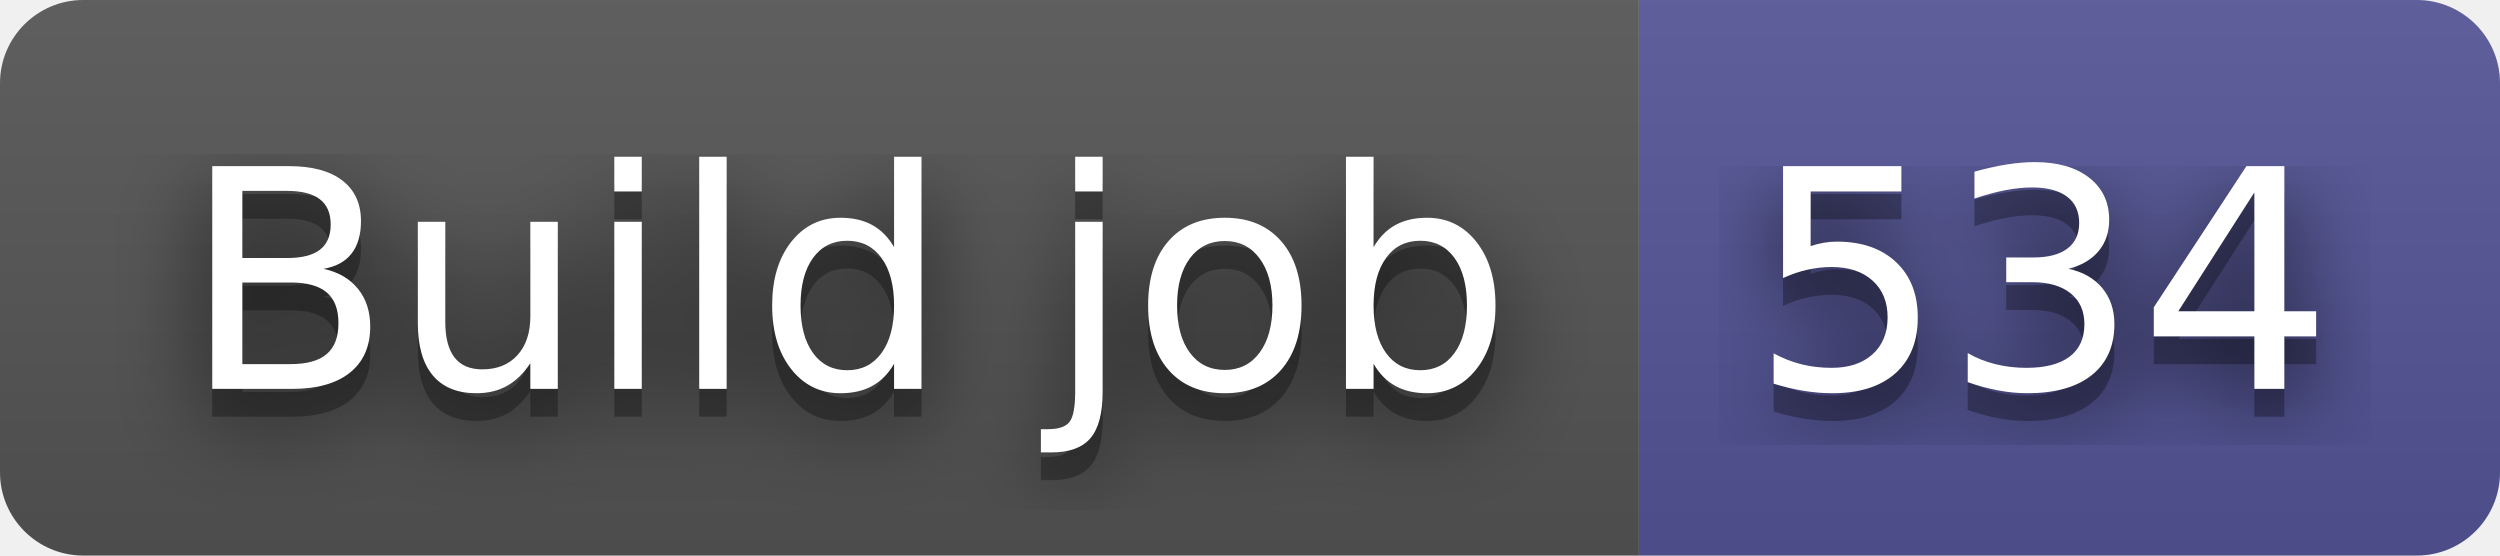
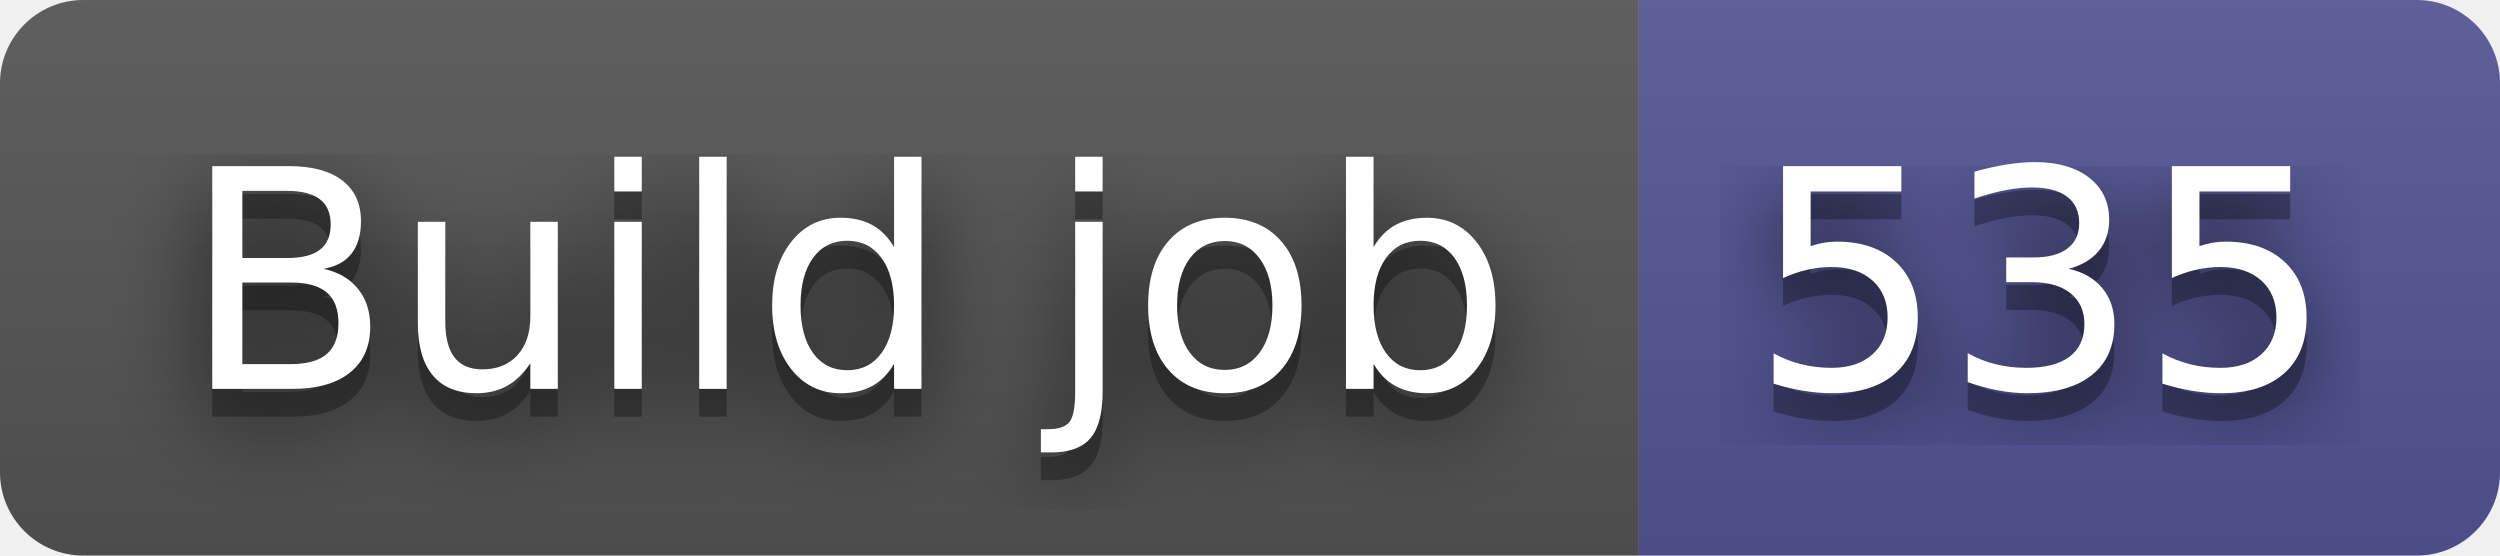
- <svg xmlns="http://www.w3.org/2000/svg" width="90" height="20" role="img" aria-label="Build job: 534">
+ <svg xmlns="http://www.w3.org/2000/svg" width="90" height="20" role="img" aria-label="Build job: 535">
  <filter id="blur">
    <feGaussianBlur stdDeviation="16" />
  </filter>
  <linearGradient id="s" x2="0" y2="100%">
    <stop offset="0" stop-color="#bbb" stop-opacity=".1" />
    <stop offset="1" stop-opacity=".1" />
  </linearGradient>
  <clipPath id="r">
    <rect width="90" height="20" rx="3" />
  </clipPath>
  <g clip-path="url(#r)">
    <rect width="59" height="20" fill="#555" />
    <rect x="59" width="31" height="20" fill="#535597" />
    <rect width="90" height="20" fill="url(#s)" />
  </g>
  <g fill="#fff" text-anchor="middle" font-family="Verdana,Geneva,DejaVu Sans,sans-serif" text-rendering="geometricPrecision" font-size="110">
    <g transform="scale(.1)">
      <g aria-hidden="true" fill="#010101">
        <text x="305" y="150" fill-opacity=".8" filter="url(#blur)" textLength="490">Build job</text>
        <text x="305" y="150" fill-opacity=".3" textLength="490">Build job</text>
      </g>
      <text x="305" y="140" textLength="490">Build job</text>
    </g>
    <g transform="scale(.1)">
      <g aria-hidden="true" fill="#010101">
-         <text x="735" y="150" fill-opacity=".8" filter="url(#blur)" textLength="210">534</text>
-         <text x="735" y="150" fill-opacity=".3" textLength="210">534</text>
+         <text x="735" y="150" fill-opacity=".8" filter="url(#blur)" textLength="210">535</text>
+         <text x="735" y="150" fill-opacity=".3" textLength="210">535</text>
      </g>
-       <text x="735" y="140" textLength="210">534</text>
+       <text x="735" y="140" textLength="210">535</text>
    </g>
  </g>
</svg>
